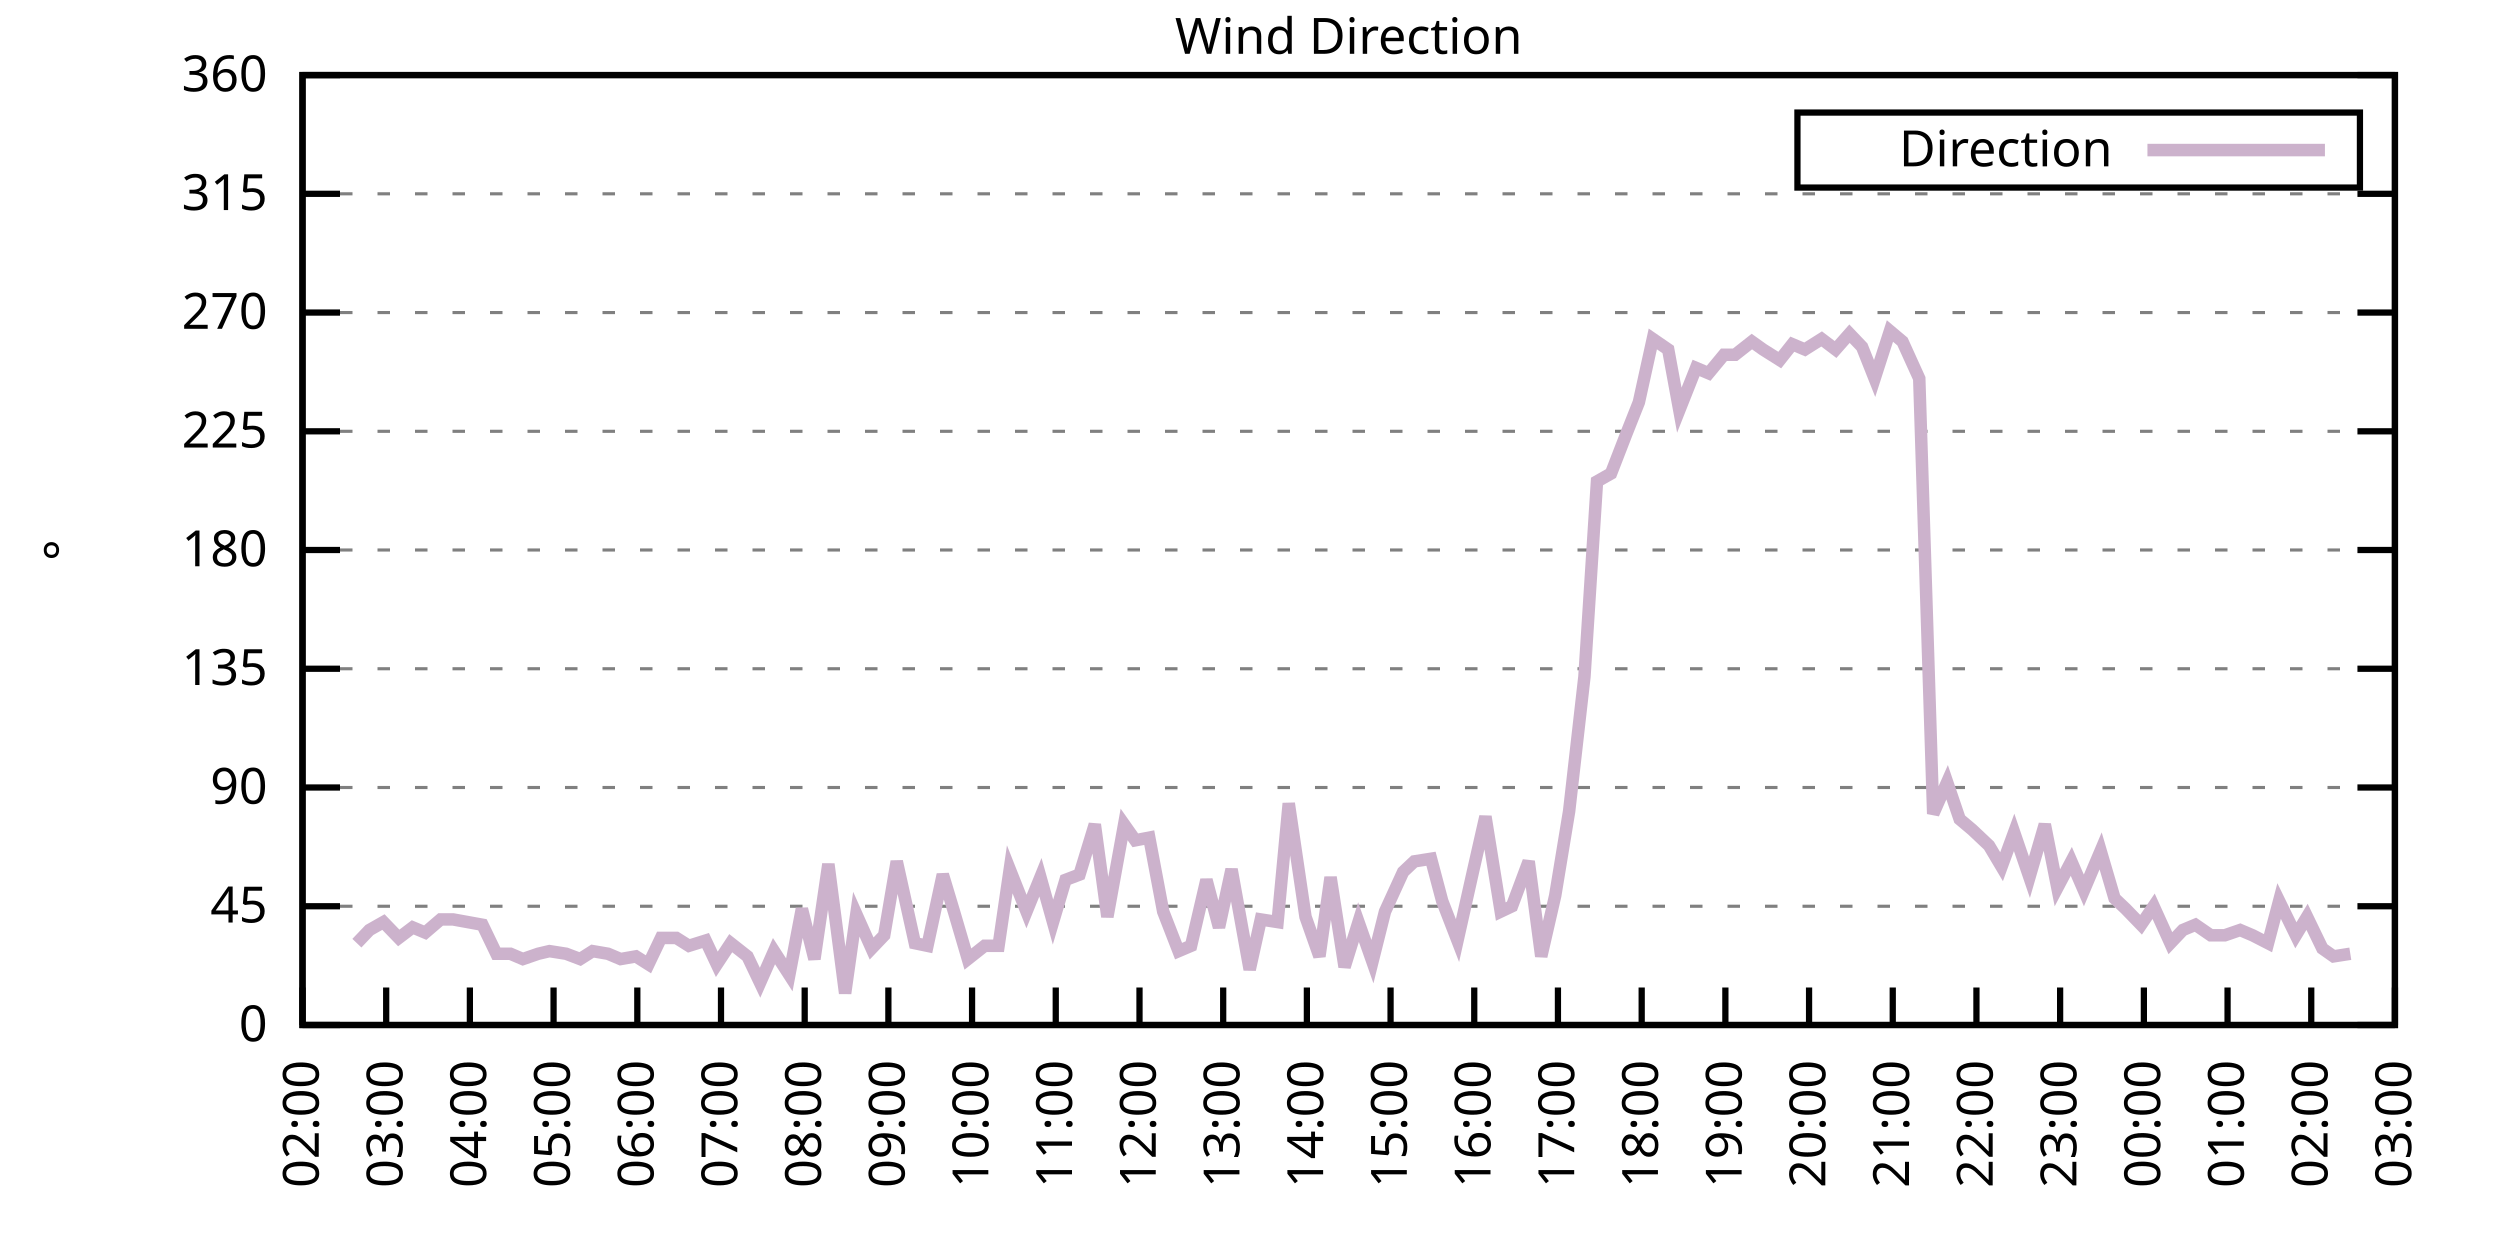
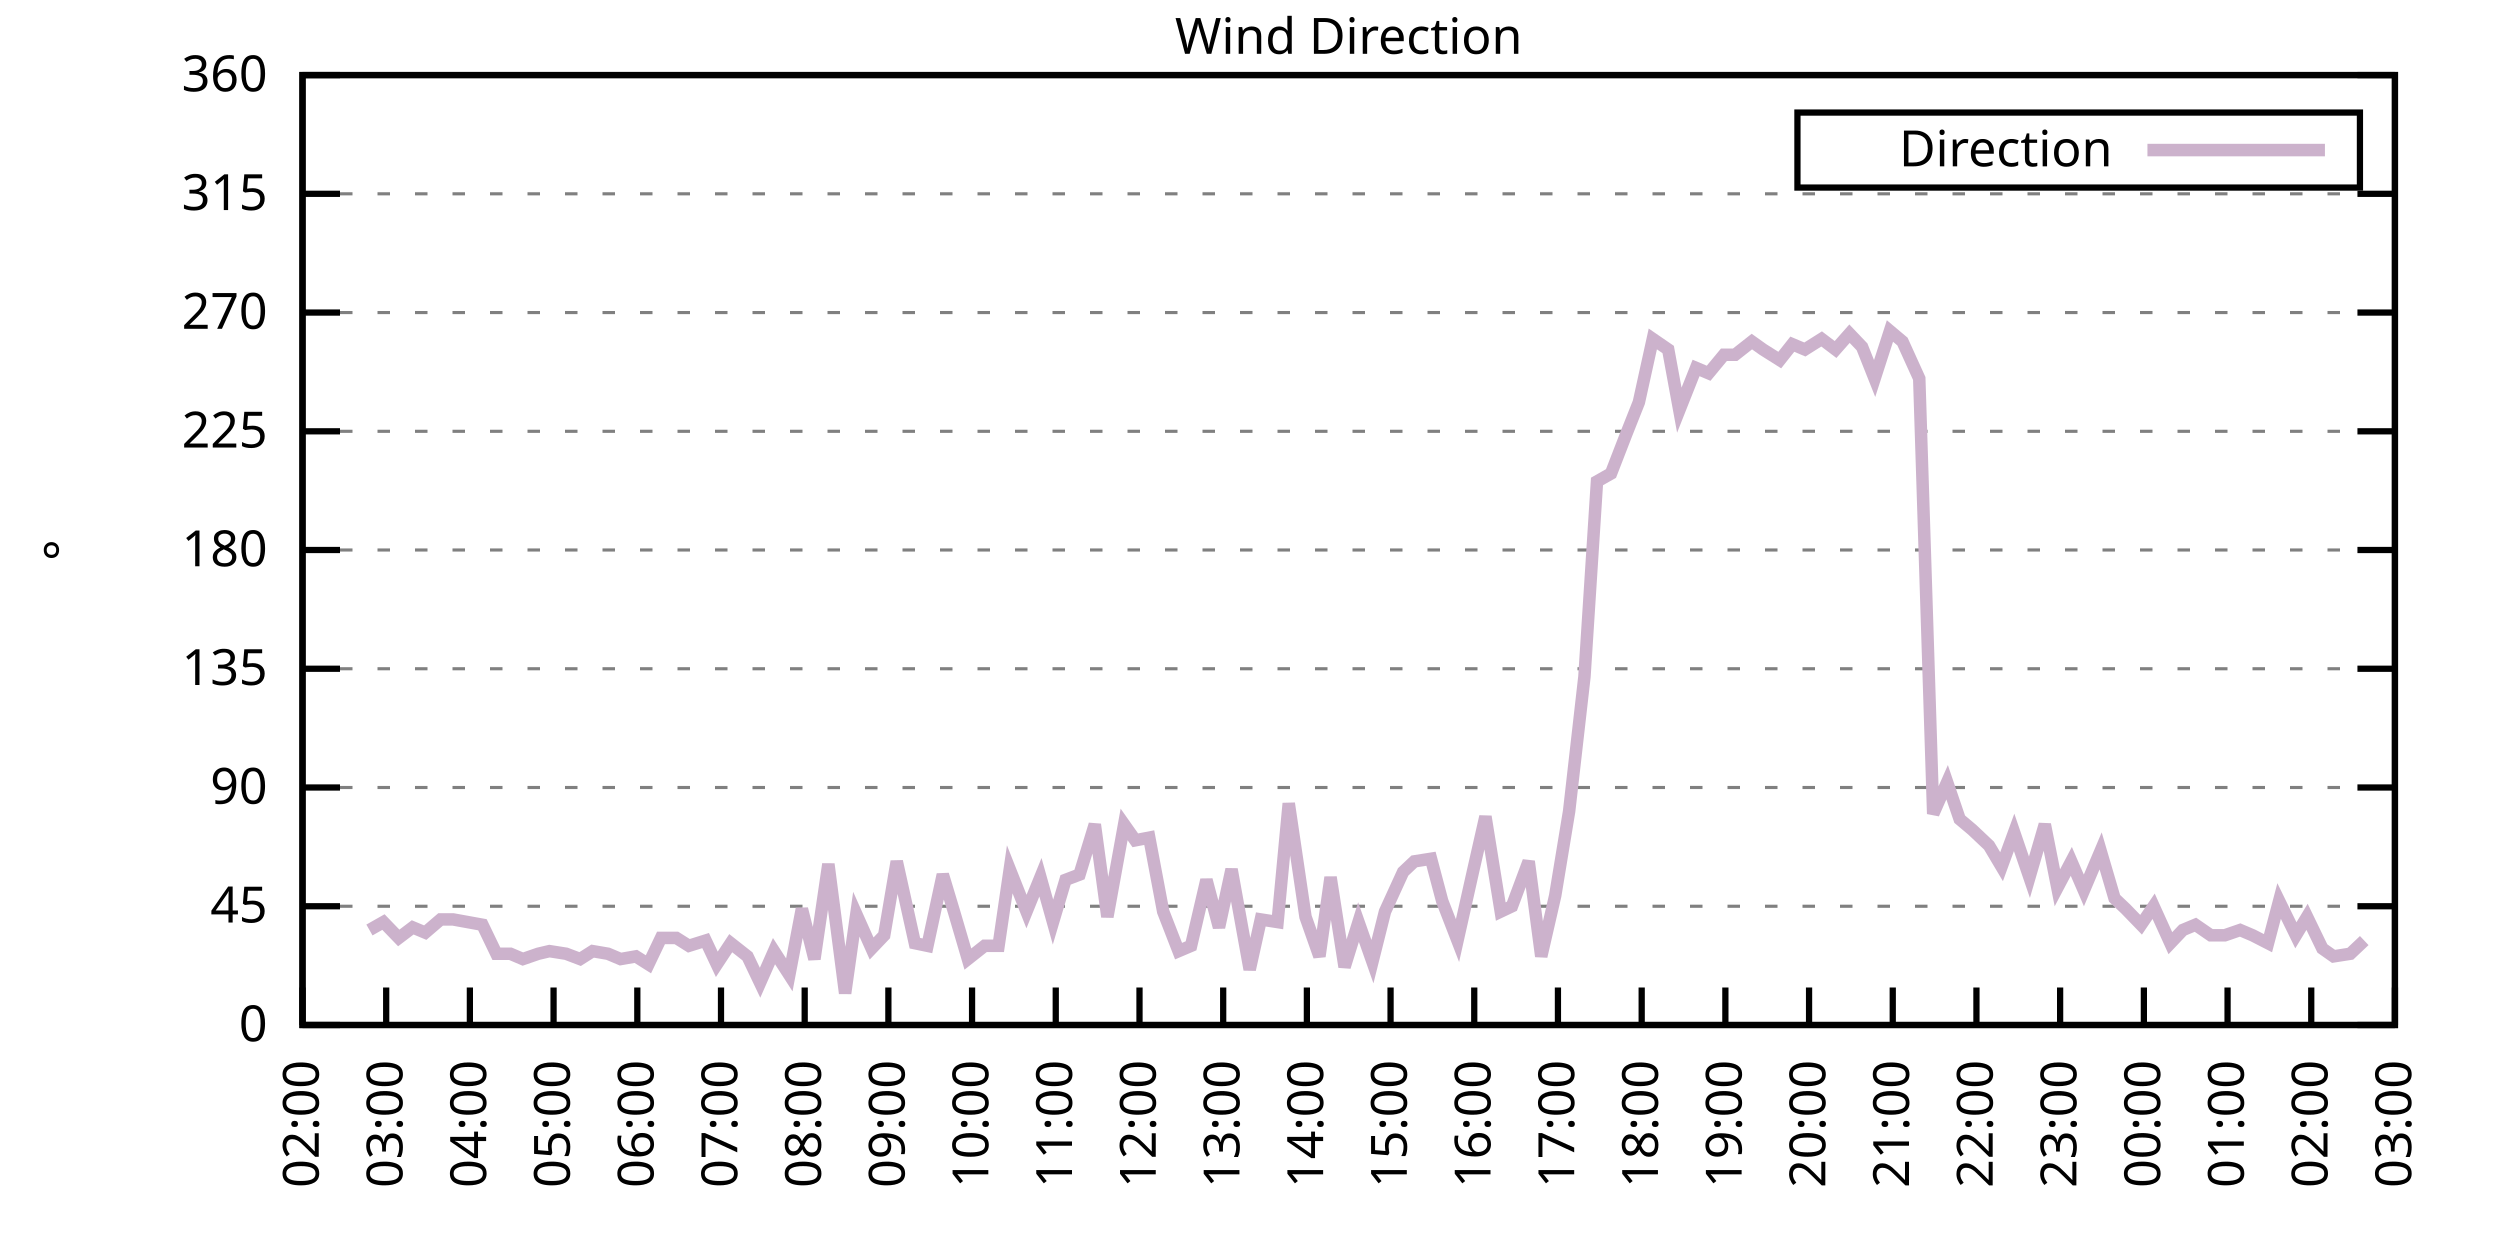
<svg xmlns="http://www.w3.org/2000/svg" xmlns:xlink="http://www.w3.org/1999/xlink" width="400" height="200" viewBox="0 0 400 200">
  <g id="gnuplot_canvas">
    <rect x="0" y="0" width="400" height="200" fill="none" />
    <defs>
      <circle id="gpDot" r="0.5" stroke-width="0.5" stroke="currentColor" />
      <path id="gpPt0" stroke-width="0.333" stroke="currentColor" d="M-1,0 h2 M0,-1 v2" />
      <path id="gpPt1" stroke-width="0.333" stroke="currentColor" d="M-1,-1 L1,1 M1,-1 L-1,1" />
      <path id="gpPt2" stroke-width="0.333" stroke="currentColor" d="M-1,0 L1,0 M0,-1 L0,1 M-1,-1 L1,1 M-1,1 L1,-1" />
      <rect id="gpPt3" stroke-width="0.333" stroke="currentColor" x="-1" y="-1" width="2" height="2" />
      <rect id="gpPt4" stroke-width="0.333" stroke="currentColor" fill="currentColor" x="-1" y="-1" width="2" height="2" />
      <circle id="gpPt5" stroke-width="0.333" stroke="currentColor" cx="0" cy="0" r="1" />
      <use xlink:href="#gpPt5" id="gpPt6" fill="currentColor" stroke="none" />
      <path id="gpPt7" stroke-width="0.333" stroke="currentColor" d="M0,-1.33 L-1.33,0.67 L1.33,0.67 z" />
      <use xlink:href="#gpPt7" id="gpPt8" fill="currentColor" stroke="none" />
      <use xlink:href="#gpPt7" id="gpPt9" stroke="currentColor" transform="rotate(180)" />
      <use xlink:href="#gpPt9" id="gpPt10" fill="currentColor" stroke="none" />
      <use xlink:href="#gpPt3" id="gpPt11" stroke="currentColor" transform="rotate(45)" />
      <use xlink:href="#gpPt11" id="gpPt12" fill="currentColor" stroke="none" />
      <path id="gpPt13" stroke-width="0.333" stroke="currentColor" d="M0,1.330 L1.265,0.411 L0.782,-1.067 L-0.782,-1.076 L-1.265,0.411 z" />
      <use xlink:href="#gpPt13" id="gpPt14" fill="currentColor" stroke="none" />
      <filter id="textbox" filterUnits="objectBoundingBox" x="0" y="0" height="1" width="1">
        <feFlood flood-color="white" flood-opacity="1" result="bgnd" />
        <feComposite in="SourceGraphic" in2="bgnd" operator="atop" />
      </filter>
      <filter id="greybox" filterUnits="objectBoundingBox" x="0" y="0" height="1" width="1">
        <feFlood flood-color="lightgrey" flood-opacity="1" result="grey" />
        <feComposite in="SourceGraphic" in2="grey" operator="atop" />
      </filter>
    </defs>
    <g fill="none" color="white" stroke="currentColor" stroke-width="1.00" stroke-linecap="butt" stroke-linejoin="miter">
</g>
    <g fill="none" color="black" stroke="currentColor" stroke-width="1.00" stroke-linecap="butt" stroke-linejoin="miter">
      <g stroke="none" shape-rendering="crispEdges">
        <polygon fill="rgb(255, 255, 255)" points="48.40,164.00 383.18,164.00 383.18,12.02 48.40,12.02 " />
      </g>
    </g>
    <g fill="none" color="black" stroke="currentColor" stroke-width="1.00" stroke-linecap="butt" stroke-linejoin="miter">
</g>
    <g fill="none" color="black" stroke="black" stroke-width="0.50" stroke-linecap="butt" stroke-linejoin="miter">
</g>
    <g fill="none" color="gray" stroke="currentColor" stroke-width="0.50" stroke-linecap="butt" stroke-linejoin="miter">
      <path stroke="gray" stroke-dasharray="2,4" class="gridline" d="M48.40,164.00 L383.19,164.00  " />
    </g>
    <g fill="none" color="gray" stroke="gray" stroke-width="1.00" stroke-linecap="butt" stroke-linejoin="miter">
</g>
    <g fill="none" color="black" stroke="currentColor" stroke-width="1.00" stroke-linecap="butt" stroke-linejoin="miter">
      <path stroke="black" d="M48.40,164.00 L54.40,164.00 M383.19,164.00 L377.19,164.00  " />
      <g transform="translate(42.80,166.60)" stroke="none" fill="black" font-family="Sans" font-size="8.00" text-anchor="end">
        <text>
          <tspan font-family="Sans"> 0</tspan>
        </text>
      </g>
    </g>
    <g fill="none" color="black" stroke="currentColor" stroke-width="1.00" stroke-linecap="butt" stroke-linejoin="miter">
</g>
    <g fill="none" color="black" stroke="black" stroke-width="0.50" stroke-linecap="butt" stroke-linejoin="miter">
</g>
    <g fill="none" color="gray" stroke="currentColor" stroke-width="0.50" stroke-linecap="butt" stroke-linejoin="miter">
      <path stroke="gray" stroke-dasharray="2,4" class="gridline" d="M48.40,145.00 L383.19,145.00  " />
    </g>
    <g fill="none" color="gray" stroke="gray" stroke-width="1.00" stroke-linecap="butt" stroke-linejoin="miter">
</g>
    <g fill="none" color="black" stroke="currentColor" stroke-width="1.00" stroke-linecap="butt" stroke-linejoin="miter">
      <path stroke="black" d="M48.40,145.00 L54.40,145.00 M383.19,145.00 L377.19,145.00  " />
      <g transform="translate(42.80,147.60)" stroke="none" fill="black" font-family="Sans" font-size="8.00" text-anchor="end">
        <text>
          <tspan font-family="Sans"> 45</tspan>
        </text>
      </g>
    </g>
    <g fill="none" color="black" stroke="currentColor" stroke-width="1.00" stroke-linecap="butt" stroke-linejoin="miter">
</g>
    <g fill="none" color="black" stroke="black" stroke-width="0.50" stroke-linecap="butt" stroke-linejoin="miter">
</g>
    <g fill="none" color="gray" stroke="currentColor" stroke-width="0.50" stroke-linecap="butt" stroke-linejoin="miter">
      <path stroke="gray" stroke-dasharray="2,4" class="gridline" d="M48.40,126.00 L383.19,126.00  " />
    </g>
    <g fill="none" color="gray" stroke="gray" stroke-width="1.00" stroke-linecap="butt" stroke-linejoin="miter">
</g>
    <g fill="none" color="black" stroke="currentColor" stroke-width="1.00" stroke-linecap="butt" stroke-linejoin="miter">
      <path stroke="black" d="M48.40,126.00 L54.40,126.00 M383.19,126.00 L377.19,126.00  " />
      <g transform="translate(42.80,128.60)" stroke="none" fill="black" font-family="Sans" font-size="8.00" text-anchor="end">
        <text>
          <tspan font-family="Sans"> 90</tspan>
        </text>
      </g>
    </g>
    <g fill="none" color="black" stroke="currentColor" stroke-width="1.00" stroke-linecap="butt" stroke-linejoin="miter">
</g>
    <g fill="none" color="black" stroke="black" stroke-width="0.50" stroke-linecap="butt" stroke-linejoin="miter">
</g>
    <g fill="none" color="gray" stroke="currentColor" stroke-width="0.50" stroke-linecap="butt" stroke-linejoin="miter">
      <path stroke="gray" stroke-dasharray="2,4" class="gridline" d="M48.40,107.00 L383.19,107.00  " />
    </g>
    <g fill="none" color="gray" stroke="gray" stroke-width="1.00" stroke-linecap="butt" stroke-linejoin="miter">
</g>
    <g fill="none" color="black" stroke="currentColor" stroke-width="1.00" stroke-linecap="butt" stroke-linejoin="miter">
      <path stroke="black" d="M48.40,107.00 L54.40,107.00 M383.19,107.00 L377.19,107.00  " />
      <g transform="translate(42.80,109.60)" stroke="none" fill="black" font-family="Sans" font-size="8.00" text-anchor="end">
        <text>
          <tspan font-family="Sans"> 135</tspan>
        </text>
      </g>
    </g>
    <g fill="none" color="black" stroke="currentColor" stroke-width="1.00" stroke-linecap="butt" stroke-linejoin="miter">
</g>
    <g fill="none" color="black" stroke="black" stroke-width="0.50" stroke-linecap="butt" stroke-linejoin="miter">
</g>
    <g fill="none" color="gray" stroke="currentColor" stroke-width="0.50" stroke-linecap="butt" stroke-linejoin="miter">
      <path stroke="gray" stroke-dasharray="2,4" class="gridline" d="M48.40,88.00 L383.19,88.00  " />
    </g>
    <g fill="none" color="gray" stroke="gray" stroke-width="1.00" stroke-linecap="butt" stroke-linejoin="miter">
</g>
    <g fill="none" color="black" stroke="currentColor" stroke-width="1.00" stroke-linecap="butt" stroke-linejoin="miter">
      <path stroke="black" d="M48.40,88.00 L54.40,88.00 M383.19,88.00 L377.19,88.00  " />
      <g transform="translate(42.80,90.60)" stroke="none" fill="black" font-family="Sans" font-size="8.00" text-anchor="end">
        <text>
          <tspan font-family="Sans"> 180</tspan>
        </text>
      </g>
    </g>
    <g fill="none" color="black" stroke="currentColor" stroke-width="1.00" stroke-linecap="butt" stroke-linejoin="miter">
</g>
    <g fill="none" color="black" stroke="black" stroke-width="0.50" stroke-linecap="butt" stroke-linejoin="miter">
</g>
    <g fill="none" color="gray" stroke="currentColor" stroke-width="0.50" stroke-linecap="butt" stroke-linejoin="miter">
      <path stroke="gray" stroke-dasharray="2,4" class="gridline" d="M48.40,69.01 L383.19,69.01  " />
    </g>
    <g fill="none" color="gray" stroke="gray" stroke-width="1.00" stroke-linecap="butt" stroke-linejoin="miter">
</g>
    <g fill="none" color="black" stroke="currentColor" stroke-width="1.00" stroke-linecap="butt" stroke-linejoin="miter">
      <path stroke="black" d="M48.40,69.01 L54.40,69.01 M383.19,69.01 L377.19,69.01  " />
      <g transform="translate(42.80,71.61)" stroke="none" fill="black" font-family="Sans" font-size="8.00" text-anchor="end">
        <text>
          <tspan font-family="Sans"> 225</tspan>
        </text>
      </g>
    </g>
    <g fill="none" color="black" stroke="currentColor" stroke-width="1.00" stroke-linecap="butt" stroke-linejoin="miter">
</g>
    <g fill="none" color="black" stroke="black" stroke-width="0.50" stroke-linecap="butt" stroke-linejoin="miter">
</g>
    <g fill="none" color="gray" stroke="currentColor" stroke-width="0.50" stroke-linecap="butt" stroke-linejoin="miter">
      <path stroke="gray" stroke-dasharray="2,4" class="gridline" d="M48.40,50.01 L383.19,50.01  " />
    </g>
    <g fill="none" color="gray" stroke="gray" stroke-width="1.00" stroke-linecap="butt" stroke-linejoin="miter">
</g>
    <g fill="none" color="black" stroke="currentColor" stroke-width="1.00" stroke-linecap="butt" stroke-linejoin="miter">
      <path stroke="black" d="M48.40,50.01 L54.40,50.01 M383.19,50.01 L377.19,50.01  " />
      <g transform="translate(42.80,52.61)" stroke="none" fill="black" font-family="Sans" font-size="8.00" text-anchor="end">
        <text>
          <tspan font-family="Sans"> 270</tspan>
        </text>
      </g>
    </g>
    <g fill="none" color="black" stroke="currentColor" stroke-width="1.00" stroke-linecap="butt" stroke-linejoin="miter">
</g>
    <g fill="none" color="black" stroke="black" stroke-width="0.50" stroke-linecap="butt" stroke-linejoin="miter">
</g>
    <g fill="none" color="gray" stroke="currentColor" stroke-width="0.50" stroke-linecap="butt" stroke-linejoin="miter">
      <path stroke="gray" stroke-dasharray="2,4" class="gridline" d="M48.40,31.01 L383.19,31.01  " />
    </g>
    <g fill="none" color="gray" stroke="gray" stroke-width="1.00" stroke-linecap="butt" stroke-linejoin="miter">
</g>
    <g fill="none" color="black" stroke="currentColor" stroke-width="1.00" stroke-linecap="butt" stroke-linejoin="miter">
      <path stroke="black" d="M48.40,31.01 L54.40,31.01 M383.19,31.01 L377.19,31.01  " />
      <g transform="translate(42.80,33.61)" stroke="none" fill="black" font-family="Sans" font-size="8.00" text-anchor="end">
        <text>
          <tspan font-family="Sans"> 315</tspan>
        </text>
      </g>
    </g>
    <g fill="none" color="black" stroke="currentColor" stroke-width="1.00" stroke-linecap="butt" stroke-linejoin="miter">
</g>
    <g fill="none" color="black" stroke="black" stroke-width="0.50" stroke-linecap="butt" stroke-linejoin="miter">
</g>
    <g fill="none" color="gray" stroke="currentColor" stroke-width="0.50" stroke-linecap="butt" stroke-linejoin="miter">
      <path stroke="gray" stroke-dasharray="2,4" class="gridline" d="M48.40,12.01 L383.19,12.01  " />
    </g>
    <g fill="none" color="gray" stroke="gray" stroke-width="1.00" stroke-linecap="butt" stroke-linejoin="miter">
</g>
    <g fill="none" color="black" stroke="currentColor" stroke-width="1.00" stroke-linecap="butt" stroke-linejoin="miter">
      <path stroke="black" d="M48.40,12.01 L54.40,12.01 M383.19,12.01 L377.19,12.01  " />
      <g transform="translate(42.80,14.61)" stroke="none" fill="black" font-family="Sans" font-size="8.00" text-anchor="end">
        <text>
          <tspan font-family="Sans"> 360</tspan>
        </text>
      </g>
    </g>
    <g fill="none" color="black" stroke="currentColor" stroke-width="1.00" stroke-linecap="butt" stroke-linejoin="miter">
      <path stroke="black" d="M48.40,164.00 L48.40,158.00  " />
      <g transform="translate(51.00,169.60) rotate(270.00)" stroke="none" fill="black" font-family="Sans" font-size="8.00" text-anchor="end">
        <text>
          <tspan font-family="Sans">02:00</tspan>
        </text>
      </g>
    </g>
    <g fill="none" color="black" stroke="currentColor" stroke-width="1.00" stroke-linecap="butt" stroke-linejoin="miter">
      <path stroke="black" d="M61.79,164.00 L61.79,158.00  " />
      <g transform="translate(64.39,169.60) rotate(270.00)" stroke="none" fill="black" font-family="Sans" font-size="8.00" text-anchor="end">
        <text>
          <tspan font-family="Sans">03:00</tspan>
        </text>
      </g>
    </g>
    <g fill="none" color="black" stroke="currentColor" stroke-width="1.00" stroke-linecap="butt" stroke-linejoin="miter">
      <path stroke="black" d="M75.18,164.00 L75.18,158.00  " />
      <g transform="translate(77.78,169.60) rotate(270.00)" stroke="none" fill="black" font-family="Sans" font-size="8.00" text-anchor="end">
        <text>
          <tspan font-family="Sans">04:00</tspan>
        </text>
      </g>
    </g>
    <g fill="none" color="black" stroke="currentColor" stroke-width="1.00" stroke-linecap="butt" stroke-linejoin="miter">
      <path stroke="black" d="M88.57,164.00 L88.57,158.00  " />
      <g transform="translate(91.17,169.60) rotate(270.00)" stroke="none" fill="black" font-family="Sans" font-size="8.00" text-anchor="end">
        <text>
          <tspan font-family="Sans">05:00</tspan>
        </text>
      </g>
    </g>
    <g fill="none" color="black" stroke="currentColor" stroke-width="1.00" stroke-linecap="butt" stroke-linejoin="miter">
      <path stroke="black" d="M101.97,164.00 L101.97,158.00  " />
      <g transform="translate(104.57,169.60) rotate(270.00)" stroke="none" fill="black" font-family="Sans" font-size="8.00" text-anchor="end">
        <text>
          <tspan font-family="Sans">06:00</tspan>
        </text>
      </g>
    </g>
    <g fill="none" color="black" stroke="currentColor" stroke-width="1.00" stroke-linecap="butt" stroke-linejoin="miter">
      <path stroke="black" d="M115.36,164.00 L115.36,158.00  " />
      <g transform="translate(117.96,169.60) rotate(270.00)" stroke="none" fill="black" font-family="Sans" font-size="8.00" text-anchor="end">
        <text>
          <tspan font-family="Sans">07:00</tspan>
        </text>
      </g>
    </g>
    <g fill="none" color="black" stroke="currentColor" stroke-width="1.00" stroke-linecap="butt" stroke-linejoin="miter">
      <path stroke="black" d="M128.75,164.00 L128.75,158.00  " />
      <g transform="translate(131.35,169.60) rotate(270.00)" stroke="none" fill="black" font-family="Sans" font-size="8.00" text-anchor="end">
        <text>
          <tspan font-family="Sans">08:00</tspan>
        </text>
      </g>
    </g>
    <g fill="none" color="black" stroke="currentColor" stroke-width="1.00" stroke-linecap="butt" stroke-linejoin="miter">
      <path stroke="black" d="M142.14,164.00 L142.14,158.00  " />
      <g transform="translate(144.74,169.60) rotate(270.00)" stroke="none" fill="black" font-family="Sans" font-size="8.00" text-anchor="end">
        <text>
          <tspan font-family="Sans">09:00</tspan>
        </text>
      </g>
    </g>
    <g fill="none" color="black" stroke="currentColor" stroke-width="1.00" stroke-linecap="butt" stroke-linejoin="miter">
      <path stroke="black" d="M155.53,164.00 L155.53,158.00  " />
      <g transform="translate(158.13,169.60) rotate(270.00)" stroke="none" fill="black" font-family="Sans" font-size="8.00" text-anchor="end">
        <text>
          <tspan font-family="Sans">10:00</tspan>
        </text>
      </g>
    </g>
    <g fill="none" color="black" stroke="currentColor" stroke-width="1.00" stroke-linecap="butt" stroke-linejoin="miter">
      <path stroke="black" d="M168.92,164.00 L168.92,158.00  " />
      <g transform="translate(171.52,169.60) rotate(270.00)" stroke="none" fill="black" font-family="Sans" font-size="8.00" text-anchor="end">
        <text>
          <tspan font-family="Sans">11:00</tspan>
        </text>
      </g>
    </g>
    <g fill="none" color="black" stroke="currentColor" stroke-width="1.00" stroke-linecap="butt" stroke-linejoin="miter">
      <path stroke="black" d="M182.32,164.00 L182.32,158.00  " />
      <g transform="translate(184.92,169.60) rotate(270.00)" stroke="none" fill="black" font-family="Sans" font-size="8.00" text-anchor="end">
        <text>
          <tspan font-family="Sans">12:00</tspan>
        </text>
      </g>
    </g>
    <g fill="none" color="black" stroke="currentColor" stroke-width="1.00" stroke-linecap="butt" stroke-linejoin="miter">
      <path stroke="black" d="M195.71,164.00 L195.71,158.00  " />
      <g transform="translate(198.31,169.60) rotate(270.00)" stroke="none" fill="black" font-family="Sans" font-size="8.00" text-anchor="end">
        <text>
          <tspan font-family="Sans">13:00</tspan>
        </text>
      </g>
    </g>
    <g fill="none" color="black" stroke="currentColor" stroke-width="1.00" stroke-linecap="butt" stroke-linejoin="miter">
      <path stroke="black" d="M209.10,164.00 L209.10,158.00  " />
      <g transform="translate(211.70,169.60) rotate(270.00)" stroke="none" fill="black" font-family="Sans" font-size="8.00" text-anchor="end">
        <text>
          <tspan font-family="Sans">14:00</tspan>
        </text>
      </g>
    </g>
    <g fill="none" color="black" stroke="currentColor" stroke-width="1.00" stroke-linecap="butt" stroke-linejoin="miter">
      <path stroke="black" d="M222.49,164.00 L222.49,158.00  " />
      <g transform="translate(225.09,169.60) rotate(270.00)" stroke="none" fill="black" font-family="Sans" font-size="8.00" text-anchor="end">
        <text>
          <tspan font-family="Sans">15:00</tspan>
        </text>
      </g>
    </g>
    <g fill="none" color="black" stroke="currentColor" stroke-width="1.00" stroke-linecap="butt" stroke-linejoin="miter">
      <path stroke="black" d="M235.88,164.00 L235.88,158.00  " />
      <g transform="translate(238.48,169.60) rotate(270.00)" stroke="none" fill="black" font-family="Sans" font-size="8.00" text-anchor="end">
        <text>
          <tspan font-family="Sans">16:00</tspan>
        </text>
      </g>
    </g>
    <g fill="none" color="black" stroke="currentColor" stroke-width="1.00" stroke-linecap="butt" stroke-linejoin="miter">
      <path stroke="black" d="M249.27,164.00 L249.27,158.00  " />
      <g transform="translate(251.87,169.60) rotate(270.00)" stroke="none" fill="black" font-family="Sans" font-size="8.00" text-anchor="end">
        <text>
          <tspan font-family="Sans">17:00</tspan>
        </text>
      </g>
    </g>
    <g fill="none" color="black" stroke="currentColor" stroke-width="1.00" stroke-linecap="butt" stroke-linejoin="miter">
      <path stroke="black" d="M262.67,164.00 L262.67,158.00  " />
      <g transform="translate(265.27,169.60) rotate(270.00)" stroke="none" fill="black" font-family="Sans" font-size="8.00" text-anchor="end">
        <text>
          <tspan font-family="Sans">18:00</tspan>
        </text>
      </g>
    </g>
    <g fill="none" color="black" stroke="currentColor" stroke-width="1.00" stroke-linecap="butt" stroke-linejoin="miter">
      <path stroke="black" d="M276.06,164.00 L276.06,158.00  " />
      <g transform="translate(278.66,169.60) rotate(270.00)" stroke="none" fill="black" font-family="Sans" font-size="8.00" text-anchor="end">
        <text>
          <tspan font-family="Sans">19:00</tspan>
        </text>
      </g>
    </g>
    <g fill="none" color="black" stroke="currentColor" stroke-width="1.00" stroke-linecap="butt" stroke-linejoin="miter">
      <path stroke="black" d="M289.45,164.00 L289.45,158.00  " />
      <g transform="translate(292.05,169.60) rotate(270.00)" stroke="none" fill="black" font-family="Sans" font-size="8.00" text-anchor="end">
        <text>
          <tspan font-family="Sans">20:00</tspan>
        </text>
      </g>
    </g>
    <g fill="none" color="black" stroke="currentColor" stroke-width="1.00" stroke-linecap="butt" stroke-linejoin="miter">
      <path stroke="black" d="M302.84,164.00 L302.84,158.00  " />
      <g transform="translate(305.44,169.60) rotate(270.00)" stroke="none" fill="black" font-family="Sans" font-size="8.00" text-anchor="end">
        <text>
          <tspan font-family="Sans">21:00</tspan>
        </text>
      </g>
    </g>
    <g fill="none" color="black" stroke="currentColor" stroke-width="1.00" stroke-linecap="butt" stroke-linejoin="miter">
      <path stroke="black" d="M316.23,164.00 L316.23,158.00  " />
      <g transform="translate(318.83,169.60) rotate(270.00)" stroke="none" fill="black" font-family="Sans" font-size="8.00" text-anchor="end">
        <text>
          <tspan font-family="Sans">22:00</tspan>
        </text>
      </g>
    </g>
    <g fill="none" color="black" stroke="currentColor" stroke-width="1.00" stroke-linecap="butt" stroke-linejoin="miter">
      <path stroke="black" d="M329.62,164.00 L329.62,158.00  " />
      <g transform="translate(332.22,169.60) rotate(270.00)" stroke="none" fill="black" font-family="Sans" font-size="8.00" text-anchor="end">
        <text>
          <tspan font-family="Sans">23:00</tspan>
        </text>
      </g>
    </g>
    <g fill="none" color="black" stroke="currentColor" stroke-width="1.00" stroke-linecap="butt" stroke-linejoin="miter">
      <path stroke="black" d="M343.02,164.00 L343.02,158.00  " />
      <g transform="translate(345.62,169.60) rotate(270.00)" stroke="none" fill="black" font-family="Sans" font-size="8.00" text-anchor="end">
        <text>
          <tspan font-family="Sans">00:00</tspan>
        </text>
      </g>
    </g>
    <g fill="none" color="black" stroke="currentColor" stroke-width="1.00" stroke-linecap="butt" stroke-linejoin="miter">
      <path stroke="black" d="M356.41,164.00 L356.41,158.00  " />
      <g transform="translate(359.01,169.60) rotate(270.00)" stroke="none" fill="black" font-family="Sans" font-size="8.00" text-anchor="end">
        <text>
          <tspan font-family="Sans">01:00</tspan>
        </text>
      </g>
    </g>
    <g fill="none" color="black" stroke="currentColor" stroke-width="1.00" stroke-linecap="butt" stroke-linejoin="miter">
      <path stroke="black" d="M369.80,164.00 L369.80,158.00  " />
      <g transform="translate(372.40,169.60) rotate(270.00)" stroke="none" fill="black" font-family="Sans" font-size="8.00" text-anchor="end">
        <text>
          <tspan font-family="Sans">02:00</tspan>
        </text>
      </g>
    </g>
    <g fill="none" color="black" stroke="currentColor" stroke-width="1.00" stroke-linecap="butt" stroke-linejoin="miter">
      <path stroke="black" d="M383.19,164.00 L383.19,158.00  " />
      <g transform="translate(385.79,169.60) rotate(270.00)" stroke="none" fill="black" font-family="Sans" font-size="8.00" text-anchor="end">
        <text>
          <tspan font-family="Sans">03:00</tspan>
        </text>
      </g>
    </g>
    <g fill="none" color="black" stroke="currentColor" stroke-width="1.00" stroke-linecap="butt" stroke-linejoin="miter">
</g>
    <g fill="none" color="black" stroke="currentColor" stroke-width="1.00" stroke-linecap="butt" stroke-linejoin="miter">
      <path stroke="black" d="M48.40,12.01 L48.40,164.00 L383.19,164.00 L383.19,12.01 L48.40,12.01 Z  " />
    </g>
    <g fill="none" color="black" stroke="currentColor" stroke-width="1.00" stroke-linecap="butt" stroke-linejoin="miter">
</g>
    <g fill="none" color="black" stroke="currentColor" stroke-width="1.00" stroke-linecap="butt" stroke-linejoin="miter">
      <path stroke="black" d="M287.59,30.01 L287.59,18.01 L377.59,18.01 L377.59,30.01 L287.59,30.01 Z  " />
    </g>
    <g id="Wind_direction_plot_1">
      <g fill="none" color="white" stroke="black" stroke-width="2.00" stroke-linecap="butt" stroke-linejoin="miter">
</g>
      <g fill="none" color="black" stroke="currentColor" stroke-width="2.00" stroke-linecap="butt" stroke-linejoin="miter">
        <g transform="translate(337.99,26.61)" stroke="none" fill="black" font-family="Sans" font-size="8.00" text-anchor="end">
          <text>
            <tspan font-family="Sans">Direction</tspan>
          </text>
        </g>
      </g>
      <g fill="none" color="black" stroke="currentColor" stroke-width="2.00" stroke-linecap="butt" stroke-linejoin="miter">
-         <path stroke="rgb(204, 178, 204)" d="M343.59,24.01 L371.99,24.01 M57.10,150.91 L59.11,148.80 L61.35,147.53 L63.80,150.07 L66.03,148.38 L68.04,149.22   L70.50,147.11 L72.50,147.11 L77.19,147.96 L79.42,152.60 L81.66,152.60 L83.66,153.45 L86.12,152.60 L87.91,152.18   L90.58,152.60 L92.82,153.45 L94.82,152.18 L97.28,152.60 L99.29,153.45 L101.74,153.02 L103.75,154.29 L105.76,150.07   L108.22,150.07 L110.22,151.33 L112.90,150.49 L114.69,154.29 L116.92,150.91 L119.60,153.02 L121.61,157.24 L123.84,152.18   L126.29,155.98 L128.30,145.42 L130.31,153.45 L132.54,138.25 L135.22,158.93 L137.01,146.27 L139.46,151.76 L141.47,149.65   L143.48,137.82 L146.38,150.91 L148.39,151.33 L150.85,139.93 L152.63,145.85 L154.86,153.45 L157.54,151.33 L159.77,151.33   L161.56,139.09 L164.24,145.85 L166.47,140.36 L168.48,147.53 L170.49,140.78 L172.72,139.93 L175.17,131.91 L177.18,146.69   L179.86,131.91 L181.65,134.45 L183.88,134.02 L186.11,145.85 L188.57,152.18 L190.57,151.33 L193.03,140.78 L195.04,148.38   L197.05,139.09 L199.95,155.13 L201.73,147.11 L204.41,147.53 L206.20,128.54 L208.88,146.69 L211.11,153.02 L212.89,140.36   L215.13,154.71 L217.36,147.53 L219.59,153.87 L221.60,145.85 L224.50,139.51 L226.29,137.82 L228.96,137.40 L230.75,144.16   L233.20,150.49 L235.66,139.51 L237.67,130.65 L240.12,145.85 L241.91,145.00 L244.59,137.82 L246.60,153.02 L248.83,143.31   L251.06,129.80 L253.51,108.27 L255.52,77.03 L257.76,75.76 L260.21,69.43 L262.22,64.36 L264.45,54.23 L266.91,55.92   L268.69,65.63 L271.37,58.87 L273.38,59.72 L275.83,56.76 L277.62,56.76 L280.30,54.65 L282.08,55.92 L284.76,57.61   L286.77,55.07 L288.78,55.92 L291.46,54.23 L293.69,55.92 L295.92,53.39 L297.93,55.50 L299.94,60.56 L302.39,52.96   L304.40,54.65 L307.08,60.56 L309.31,130.22 L311.54,125.16 L313.55,131.07 L315.56,132.76 L318.24,135.29 L320.25,138.67   L322.26,133.18 L324.71,140.36 L327.17,131.91 L329.18,142.05 L331.41,137.82 L333.42,142.47 L336.10,136.14 L338.33,143.73   L340.11,145.42 L342.57,147.96 L344.58,145.00 L347.26,150.91 L349.26,148.80 L351.27,147.96 L353.73,149.65 L355.96,149.65   L358.42,148.80 L360.42,149.65 L362.88,150.91 L364.66,144.16 L367.34,149.65 L369.13,146.69 L371.58,151.76 L373.37,153.02   L376.05,152.60  " />
+         <path stroke="rgb(204, 178, 204)" d="M343.59,24.01 L371.99,24.01 M59.11,148.80 L61.35,147.53 L63.80,150.07 L66.03,148.38 L68.04,149.22 L70.50,147.11   L72.50,147.11 L77.19,147.96 L79.42,152.60 L81.66,152.60 L83.66,153.45 L86.12,152.60 L87.91,152.18 L90.58,152.60   L92.82,153.45 L94.82,152.18 L97.28,152.60 L99.29,153.45 L101.74,153.02 L103.75,154.29 L105.76,150.07 L108.22,150.07   L110.22,151.33 L112.90,150.49 L114.69,154.29 L116.92,150.91 L119.60,153.02 L121.61,157.24 L123.84,152.18 L126.29,155.98   L128.30,145.42 L130.31,153.45 L132.54,138.25 L135.22,158.93 L137.01,146.27 L139.46,151.76 L141.47,149.65 L143.48,137.82   L146.38,150.91 L148.39,151.33 L150.85,139.93 L152.63,145.85 L154.86,153.45 L157.54,151.33 L159.77,151.33 L161.56,139.09   L164.24,145.85 L166.47,140.36 L168.48,147.53 L170.49,140.78 L172.72,139.93 L175.17,131.91 L177.18,146.69 L179.86,131.91   L181.65,134.45 L183.88,134.02 L186.11,145.85 L188.57,152.18 L190.57,151.33 L193.03,140.78 L195.04,148.38 L197.05,139.09   L199.95,155.13 L201.73,147.11 L204.41,147.53 L206.20,128.54 L208.88,146.69 L211.11,153.02 L212.89,140.36 L215.13,154.71   L217.36,147.53 L219.59,153.87 L221.60,145.85 L224.50,139.51 L226.29,137.82 L228.96,137.40 L230.75,144.16 L233.20,150.49   L235.66,139.51 L237.67,130.65 L240.12,145.85 L241.91,145.00 L244.59,137.82 L246.60,153.02 L248.83,143.31 L251.06,129.80   L253.51,108.27 L255.52,77.03 L257.76,75.76 L260.21,69.43 L262.22,64.36 L264.45,54.23 L266.91,55.92 L268.69,65.63   L271.37,58.87 L273.38,59.72 L275.83,56.76 L277.62,56.76 L280.30,54.65 L282.08,55.92 L284.76,57.61 L286.77,55.07   L288.78,55.92 L291.46,54.23 L293.69,55.92 L295.92,53.39 L297.93,55.50 L299.94,60.56 L302.39,52.96 L304.40,54.65   L307.08,60.56 L309.31,130.22 L311.54,125.16 L313.55,131.07 L315.56,132.76 L318.24,135.29 L320.25,138.67 L322.26,133.18   L324.71,140.36 L327.17,131.91 L329.18,142.05 L331.41,137.82 L333.42,142.47 L336.10,136.14 L338.33,143.73 L340.11,145.42   L342.57,147.96 L344.58,145.00 L347.26,150.91 L349.26,148.80 L351.27,147.96 L353.73,149.65 L355.96,149.65 L358.42,148.80   L360.42,149.65 L362.88,150.91 L364.66,144.16 L367.34,149.65 L369.13,146.69 L371.58,151.76 L373.37,153.02 L376.05,152.60   L378.28,150.49  " />
      </g>
    </g>
    <g fill="none" color="black" stroke="currentColor" stroke-width="2.00" stroke-linecap="butt" stroke-linejoin="miter">
</g>
    <g fill="none" color="black" stroke="black" stroke-width="1.00" stroke-linecap="butt" stroke-linejoin="miter">
</g>
    <g fill="none" color="black" stroke="currentColor" stroke-width="1.00" stroke-linecap="butt" stroke-linejoin="miter">
      <path stroke="black" d="M48.40,12.01 L48.40,164.00 L383.19,164.00 L383.19,12.01 L48.40,12.01 Z  " />
      <g transform="translate(12.80,88.01) rotate(270.00)" stroke="none" fill="black" font-family="Sans" font-size="8.00" text-anchor="middle">
        <text>
          <tspan font-family="Sans">°</tspan>
        </text>
      </g>
    </g>
    <g fill="none" color="black" stroke="currentColor" stroke-width="1.00" stroke-linecap="butt" stroke-linejoin="miter">
</g>
    <g fill="none" color="black" stroke="currentColor" stroke-width="1.00" stroke-linecap="butt" stroke-linejoin="miter">
      <g transform="translate(215.79,8.61)" stroke="none" fill="black" font-family="Sans" font-size="8.00" text-anchor="middle">
        <text>
          <tspan font-family="Sans">Wind Direction</tspan>
        </text>
      </g>
    </g>
    <g fill="none" color="black" stroke="currentColor" stroke-width="1.00" stroke-linecap="butt" stroke-linejoin="miter">
</g>
  </g>
</svg>
